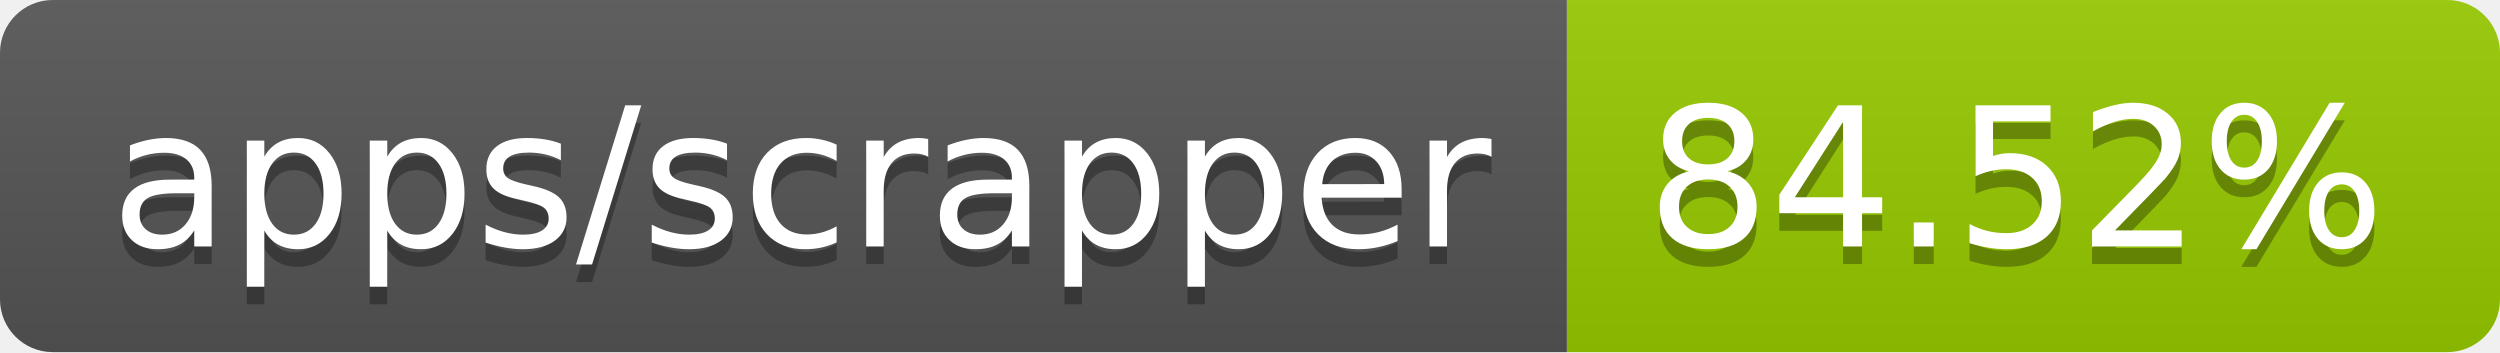
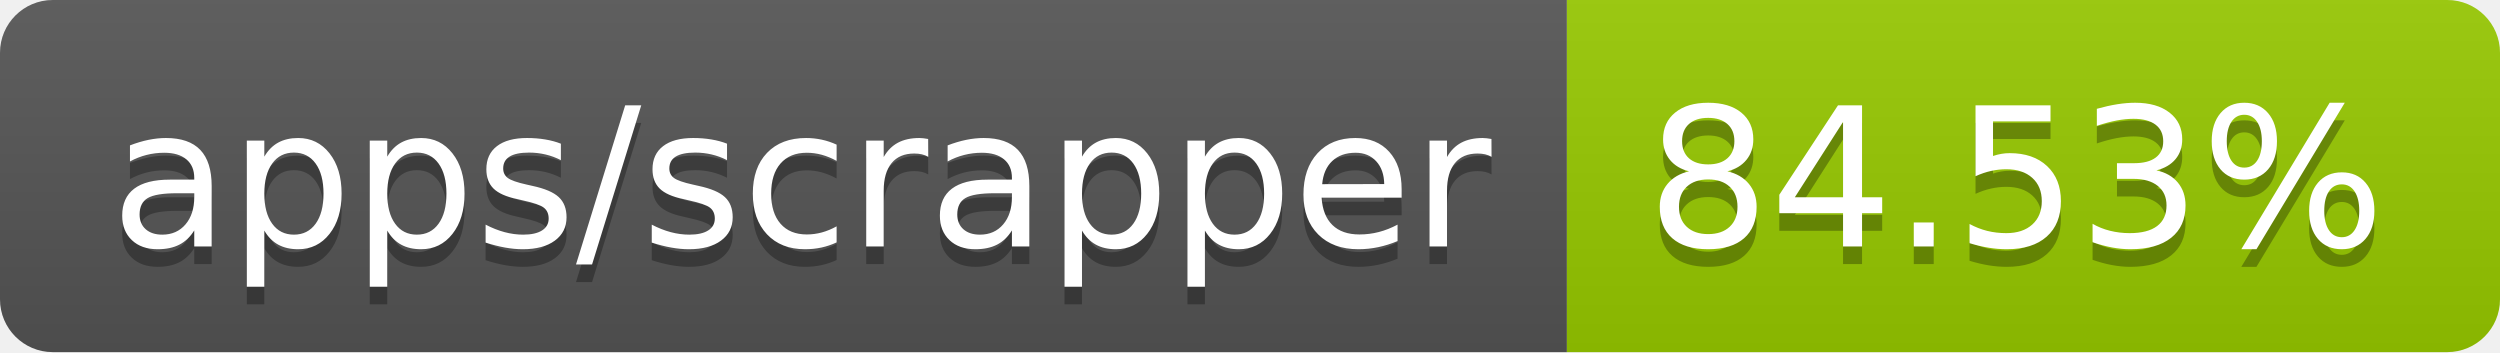
- <svg xmlns="http://www.w3.org/2000/svg" width="142" height="20" role="img" aria-label="apps/scrapper: 84.52%">
+ <svg xmlns="http://www.w3.org/2000/svg" width="142" height="20" role="img" aria-label="apps/scrapper: 84.53%">
  <linearGradient id="s" x2="0" y2="100%">
    <stop offset="0" stop-color="#bbb" stop-opacity=".1" />
    <stop offset="1" stop-opacity=".1" />
  </linearGradient>
  <clipPath id="r">
    <rect width="142" height="20" rx="3" fill="#fff" />
  </clipPath>
  <g clip-path="url(#r)">
    <rect width="89" height="20" fill="#555" />
    <rect x="89" width="53" height="20" fill="#97ca00" />
    <rect width="142" height="20" fill="url(#s)" />
  </g>
  <g fill="#fff" text-anchor="middle" font-family="Verdana,Geneva,DejaVu Sans,sans-serif" text-rendering="geometricPrecision" font-size="110">
    <text aria-hidden="true" x="455" y="150" fill="#010101" fill-opacity=".3" transform="scale(.1)" textLength="790">apps/scrapper</text>
    <text x="455" y="140" transform="scale(.1)" fill="#fff" textLength="790">apps/scrapper</text>
-     <text aria-hidden="true" x="1145" y="150" fill="#010101" fill-opacity=".3" transform="scale(.1)" textLength="430">84.52%</text>
-     <text x="1145" y="140" transform="scale(.1)" fill="#fff" textLength="430">84.52%</text>
+     <text aria-hidden="true" x="1145" y="150" fill="#010101" fill-opacity=".3" transform="scale(.1)" textLength="430">84.53%</text>
+     <text x="1145" y="140" transform="scale(.1)" fill="#fff" textLength="430">84.53%</text>
  </g>
</svg>
